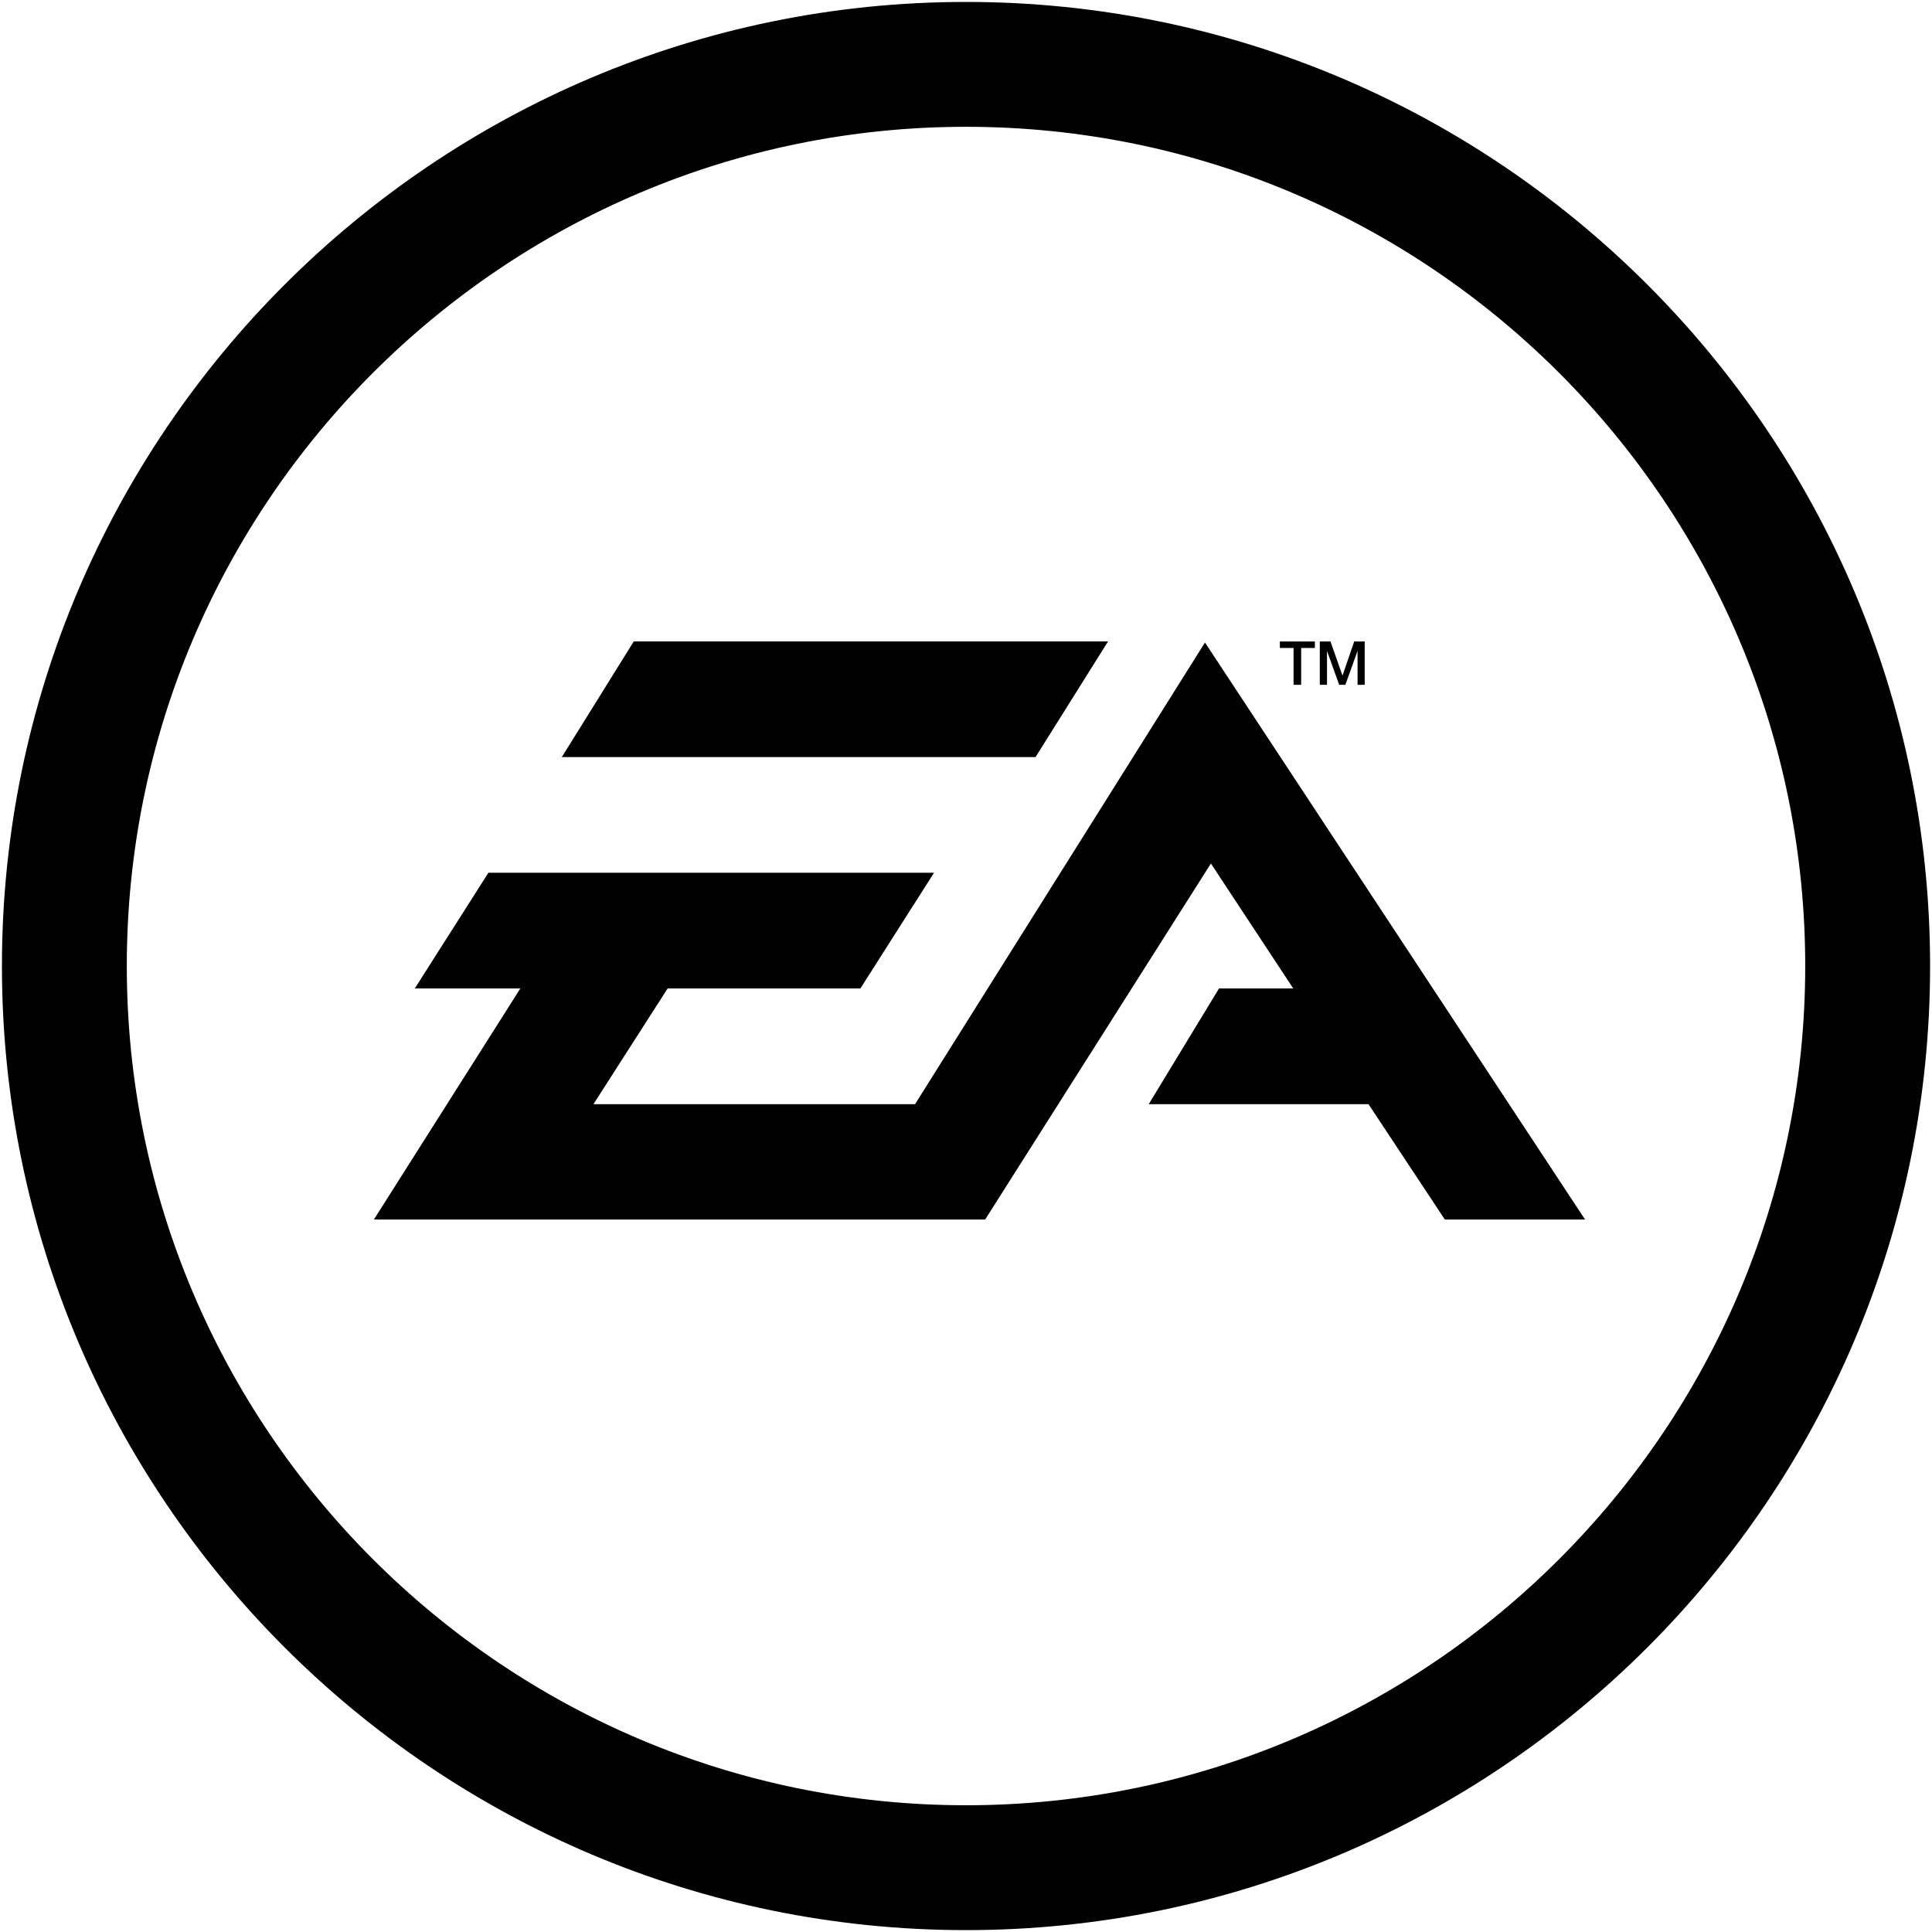
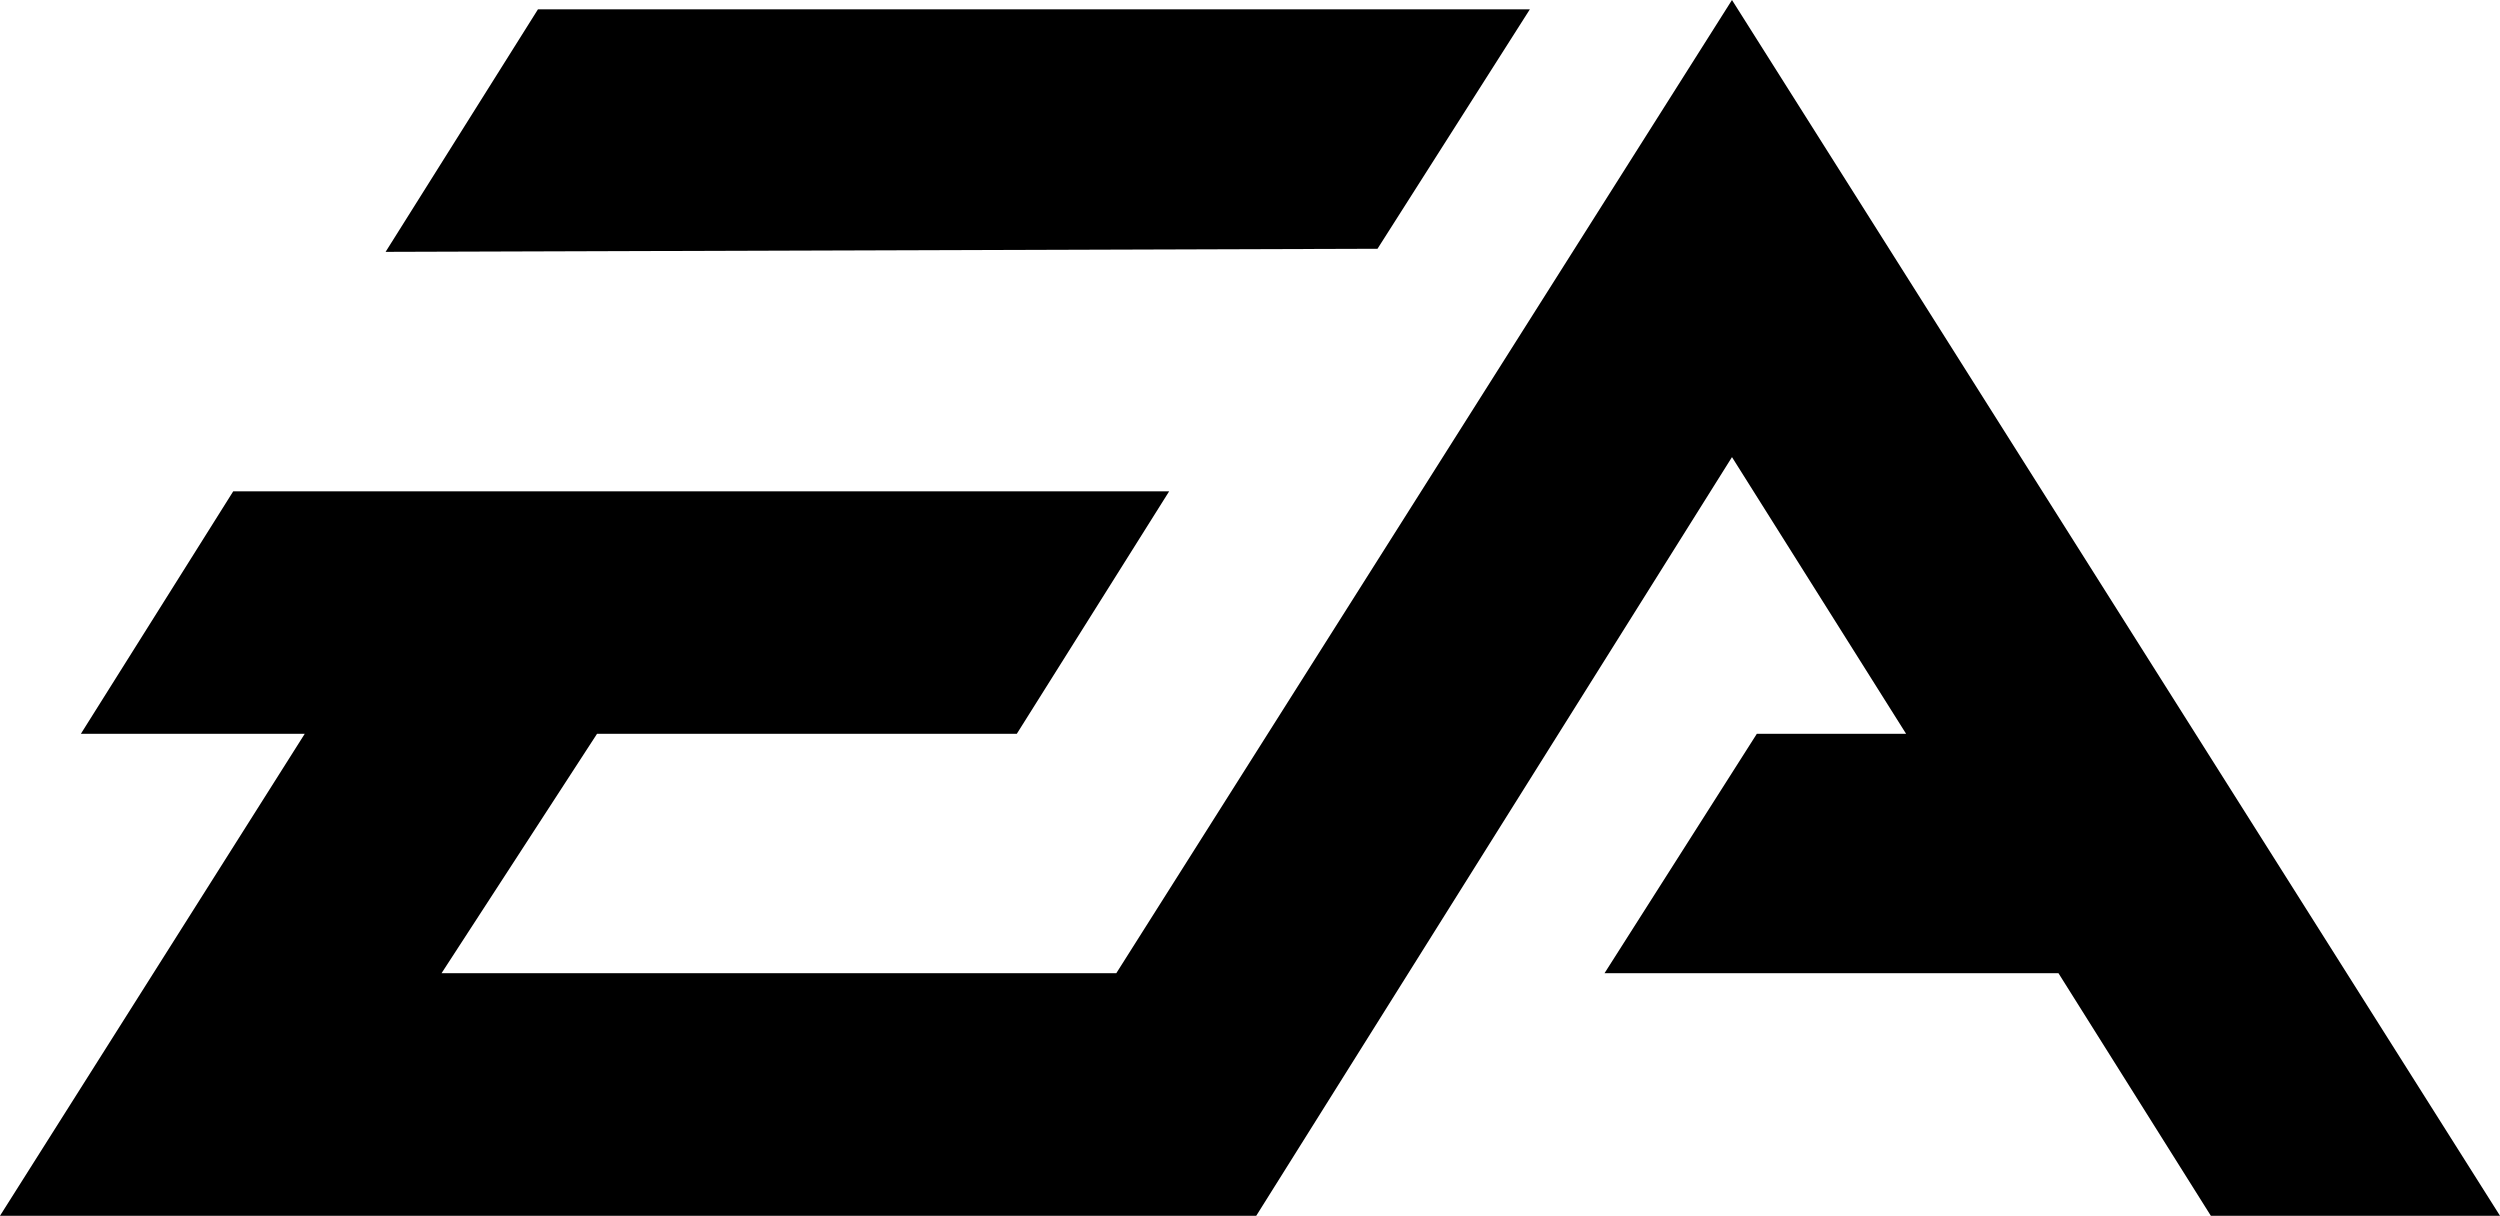
- <svg xmlns="http://www.w3.org/2000/svg" version="1.1" id="Layer_1" viewBox="0 0 1000 1000" enable-background="new 0 0 1000 1000" xml:space="preserve">
-   <g>
-     <g>
-       <path fill-rule="evenodd" clip-rule="evenodd" d="M500.006,1C224.852,1,1,224.855,1,500.014    c0,275.159,223.852,499.011,499.006,499.011c275.156,0,499.007-223.852,499.007-499.011C999.014,224.855,775.162,1,500.006,1z     M500.006,934.393c-239.516,0-434.374-194.862-434.374-434.379c0-239.52,194.858-434.381,434.374-434.381    c239.513,0,434.375,194.862,434.375,434.381C934.381,739.53,739.52,934.393,500.006,934.393z M669.539,354.461h3.938v-19.076    h7.098v-3.368h-18.117v3.368h7.082V354.461z M686.857,337.119h0.072l6.225,17.342h3.207l6.223-17.342h0.088v17.342h3.699v-22.443    h-5.436l-6.016,17.554h-0.104l-6.162-17.554h-5.525v22.443h3.729V337.119z M573.527,331.999H328.041l-37.247,59.858h245.204    L573.527,331.999z M623.695,332.57L473.624,571.533H307.16l38.405-59.909h99.771l38.112-59.88H252.794l-38.104,59.88h54.641    l-75.812,119.611h316.389L626.768,446.94l42.609,64.684h-38.42l-36.385,59.909h113.773l39.506,59.702h72.576L623.695,332.57z" />
-     </g>
+ <svg xmlns="http://www.w3.org/2000/svg" id="svg2628" version="1.0" viewBox="0.00 0.00 1000.00 486.31">
+   <defs id="defs2630">
+ </defs>
+   <g id="layer1" transform="translate(-175.1263,-267.0755)">
+     <path d="m 867.918,267.076 -246.279,389.29 -269.902,0 62.201,-95.764 167.905,0 60.947,-97 -374.371,0 -60.947,97 89.55,0 -121.895,192.782 502.498,0 190.293,-303.466 69.652,110.683 -59.712,0 -60.93,95.764 181.589,0 60.947,97.018 115.662,0 -307.209,-486.308" style="fill:#000000;fill-opacity:1;fill-rule:evenodd;stroke:none" id="path2416" />
+     <path d="m 787.072,270.801 -396.758,0 -60.948,97.018 396.758,-1.235 60.948,-95.782" style="fill:#000000;fill-opacity:1;fill-rule:evenodd;stroke:none" id="path2418" />
  </g>
</svg>
